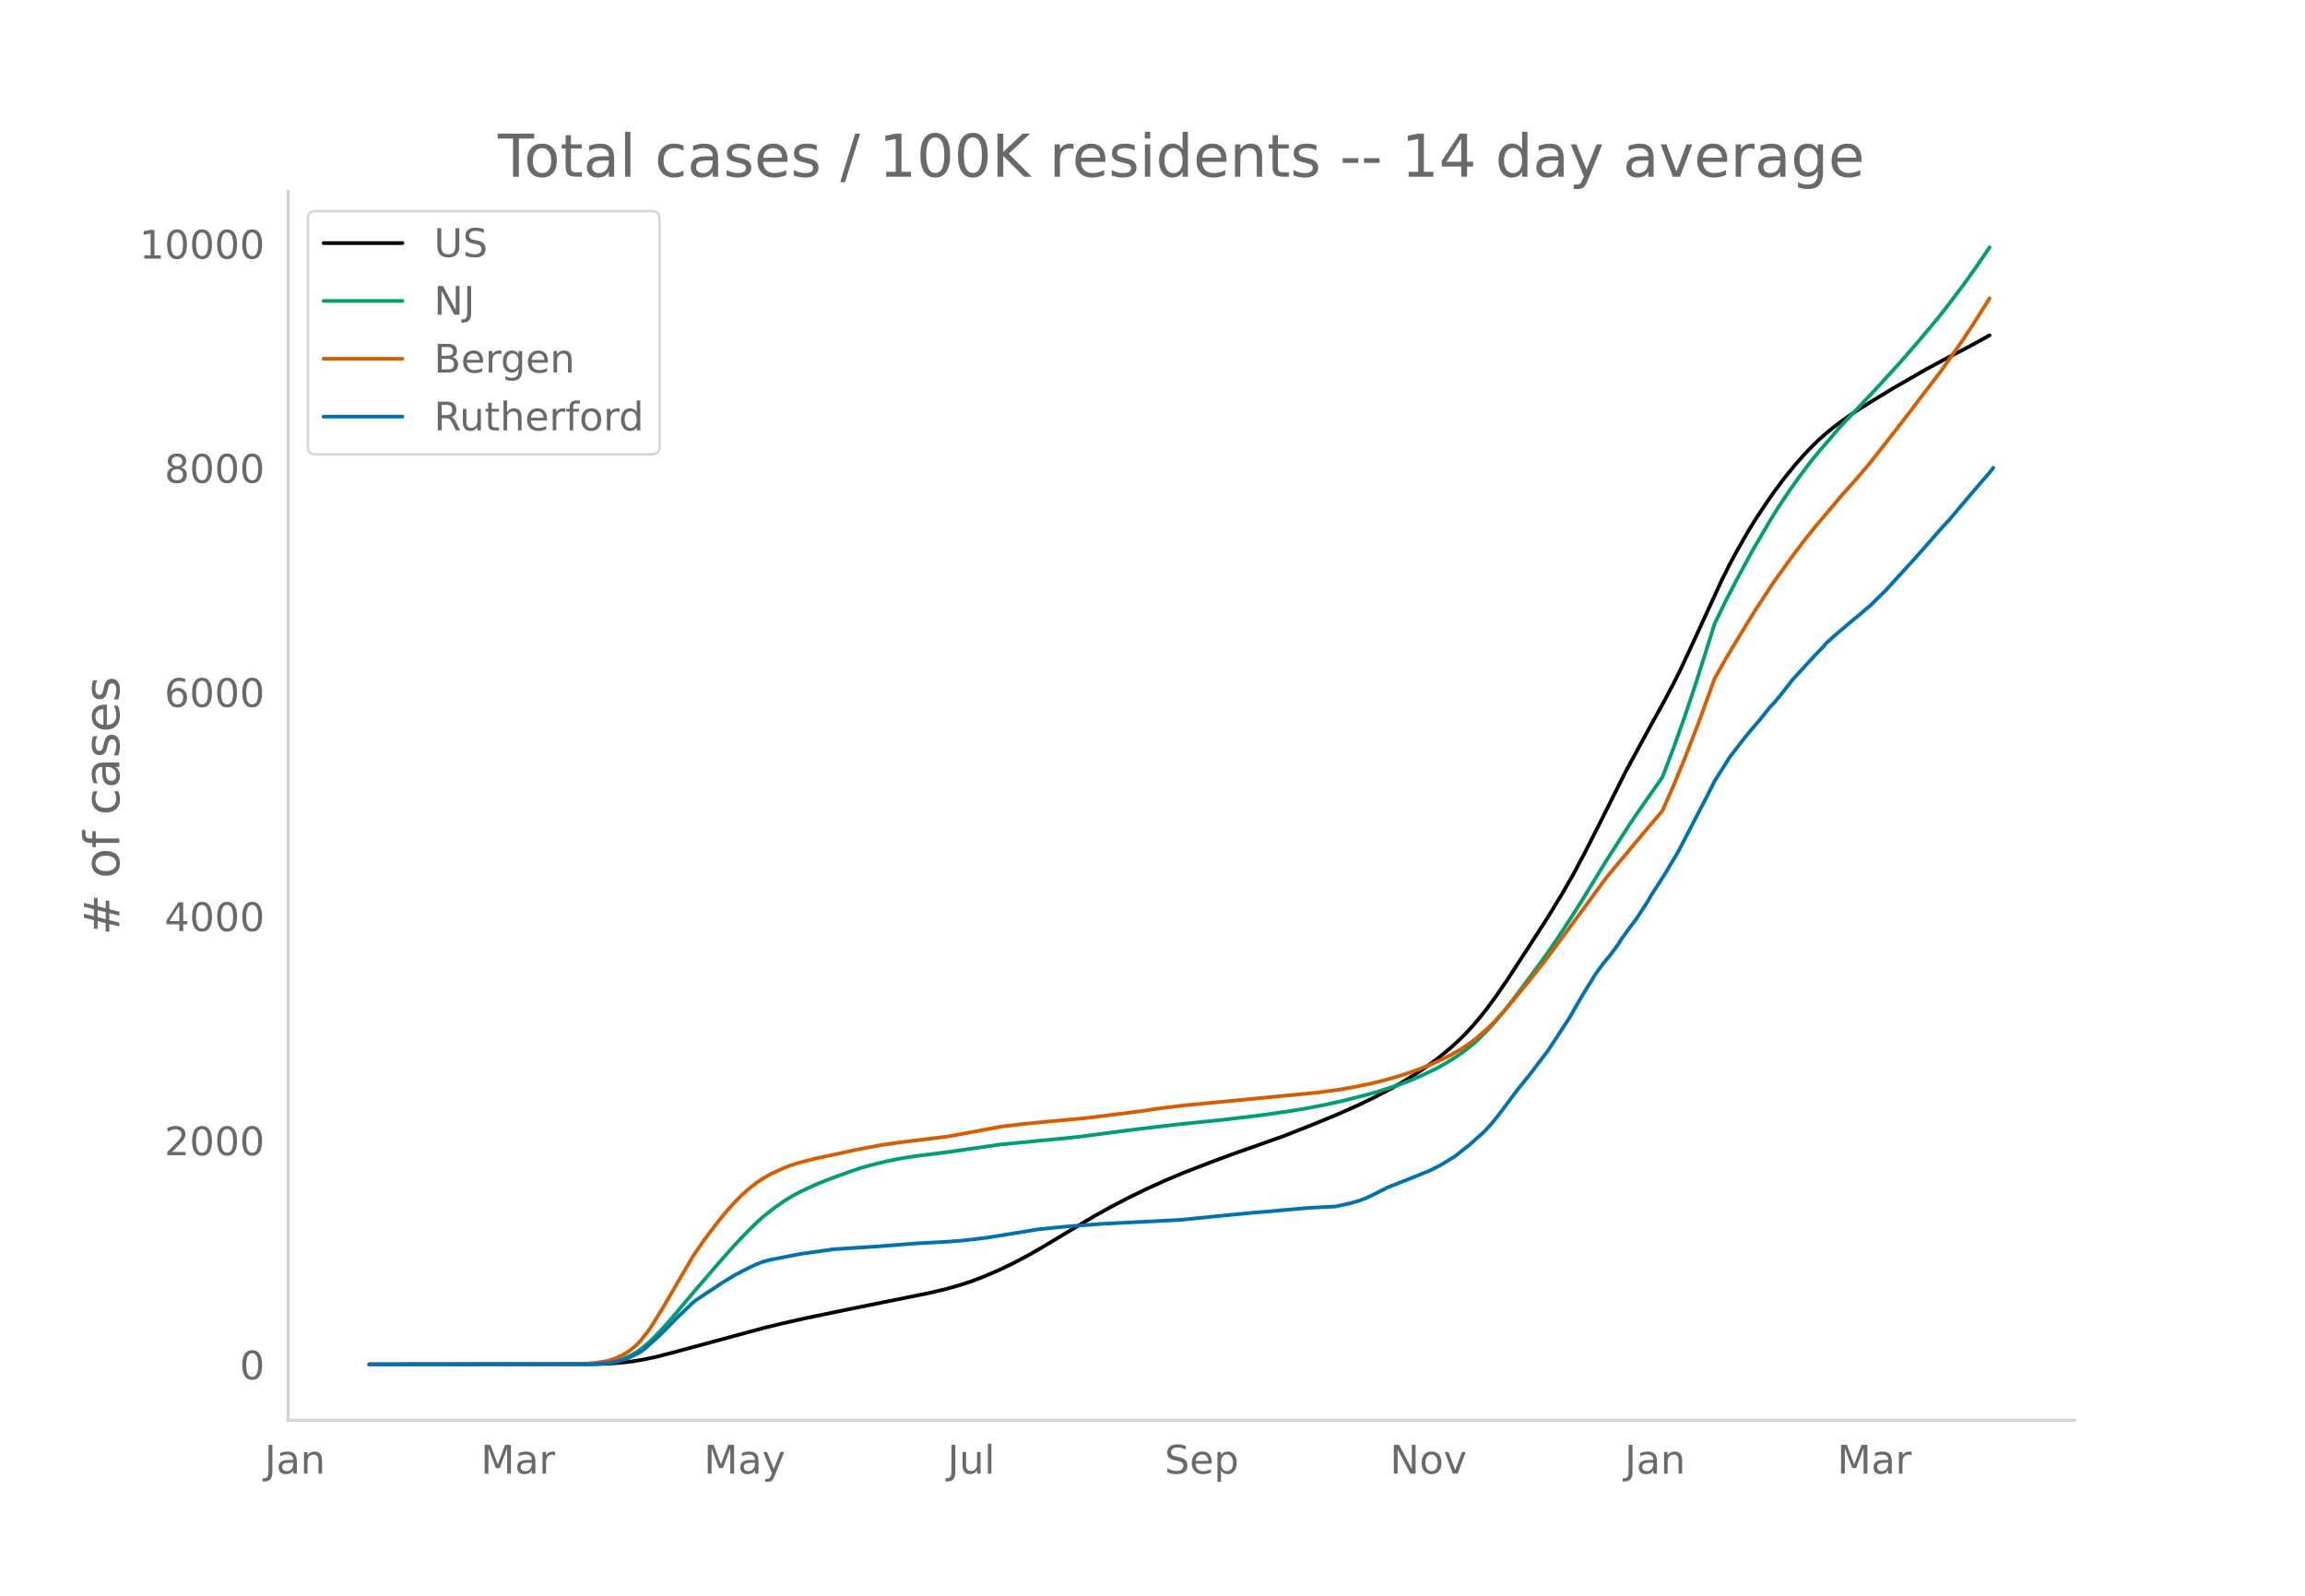
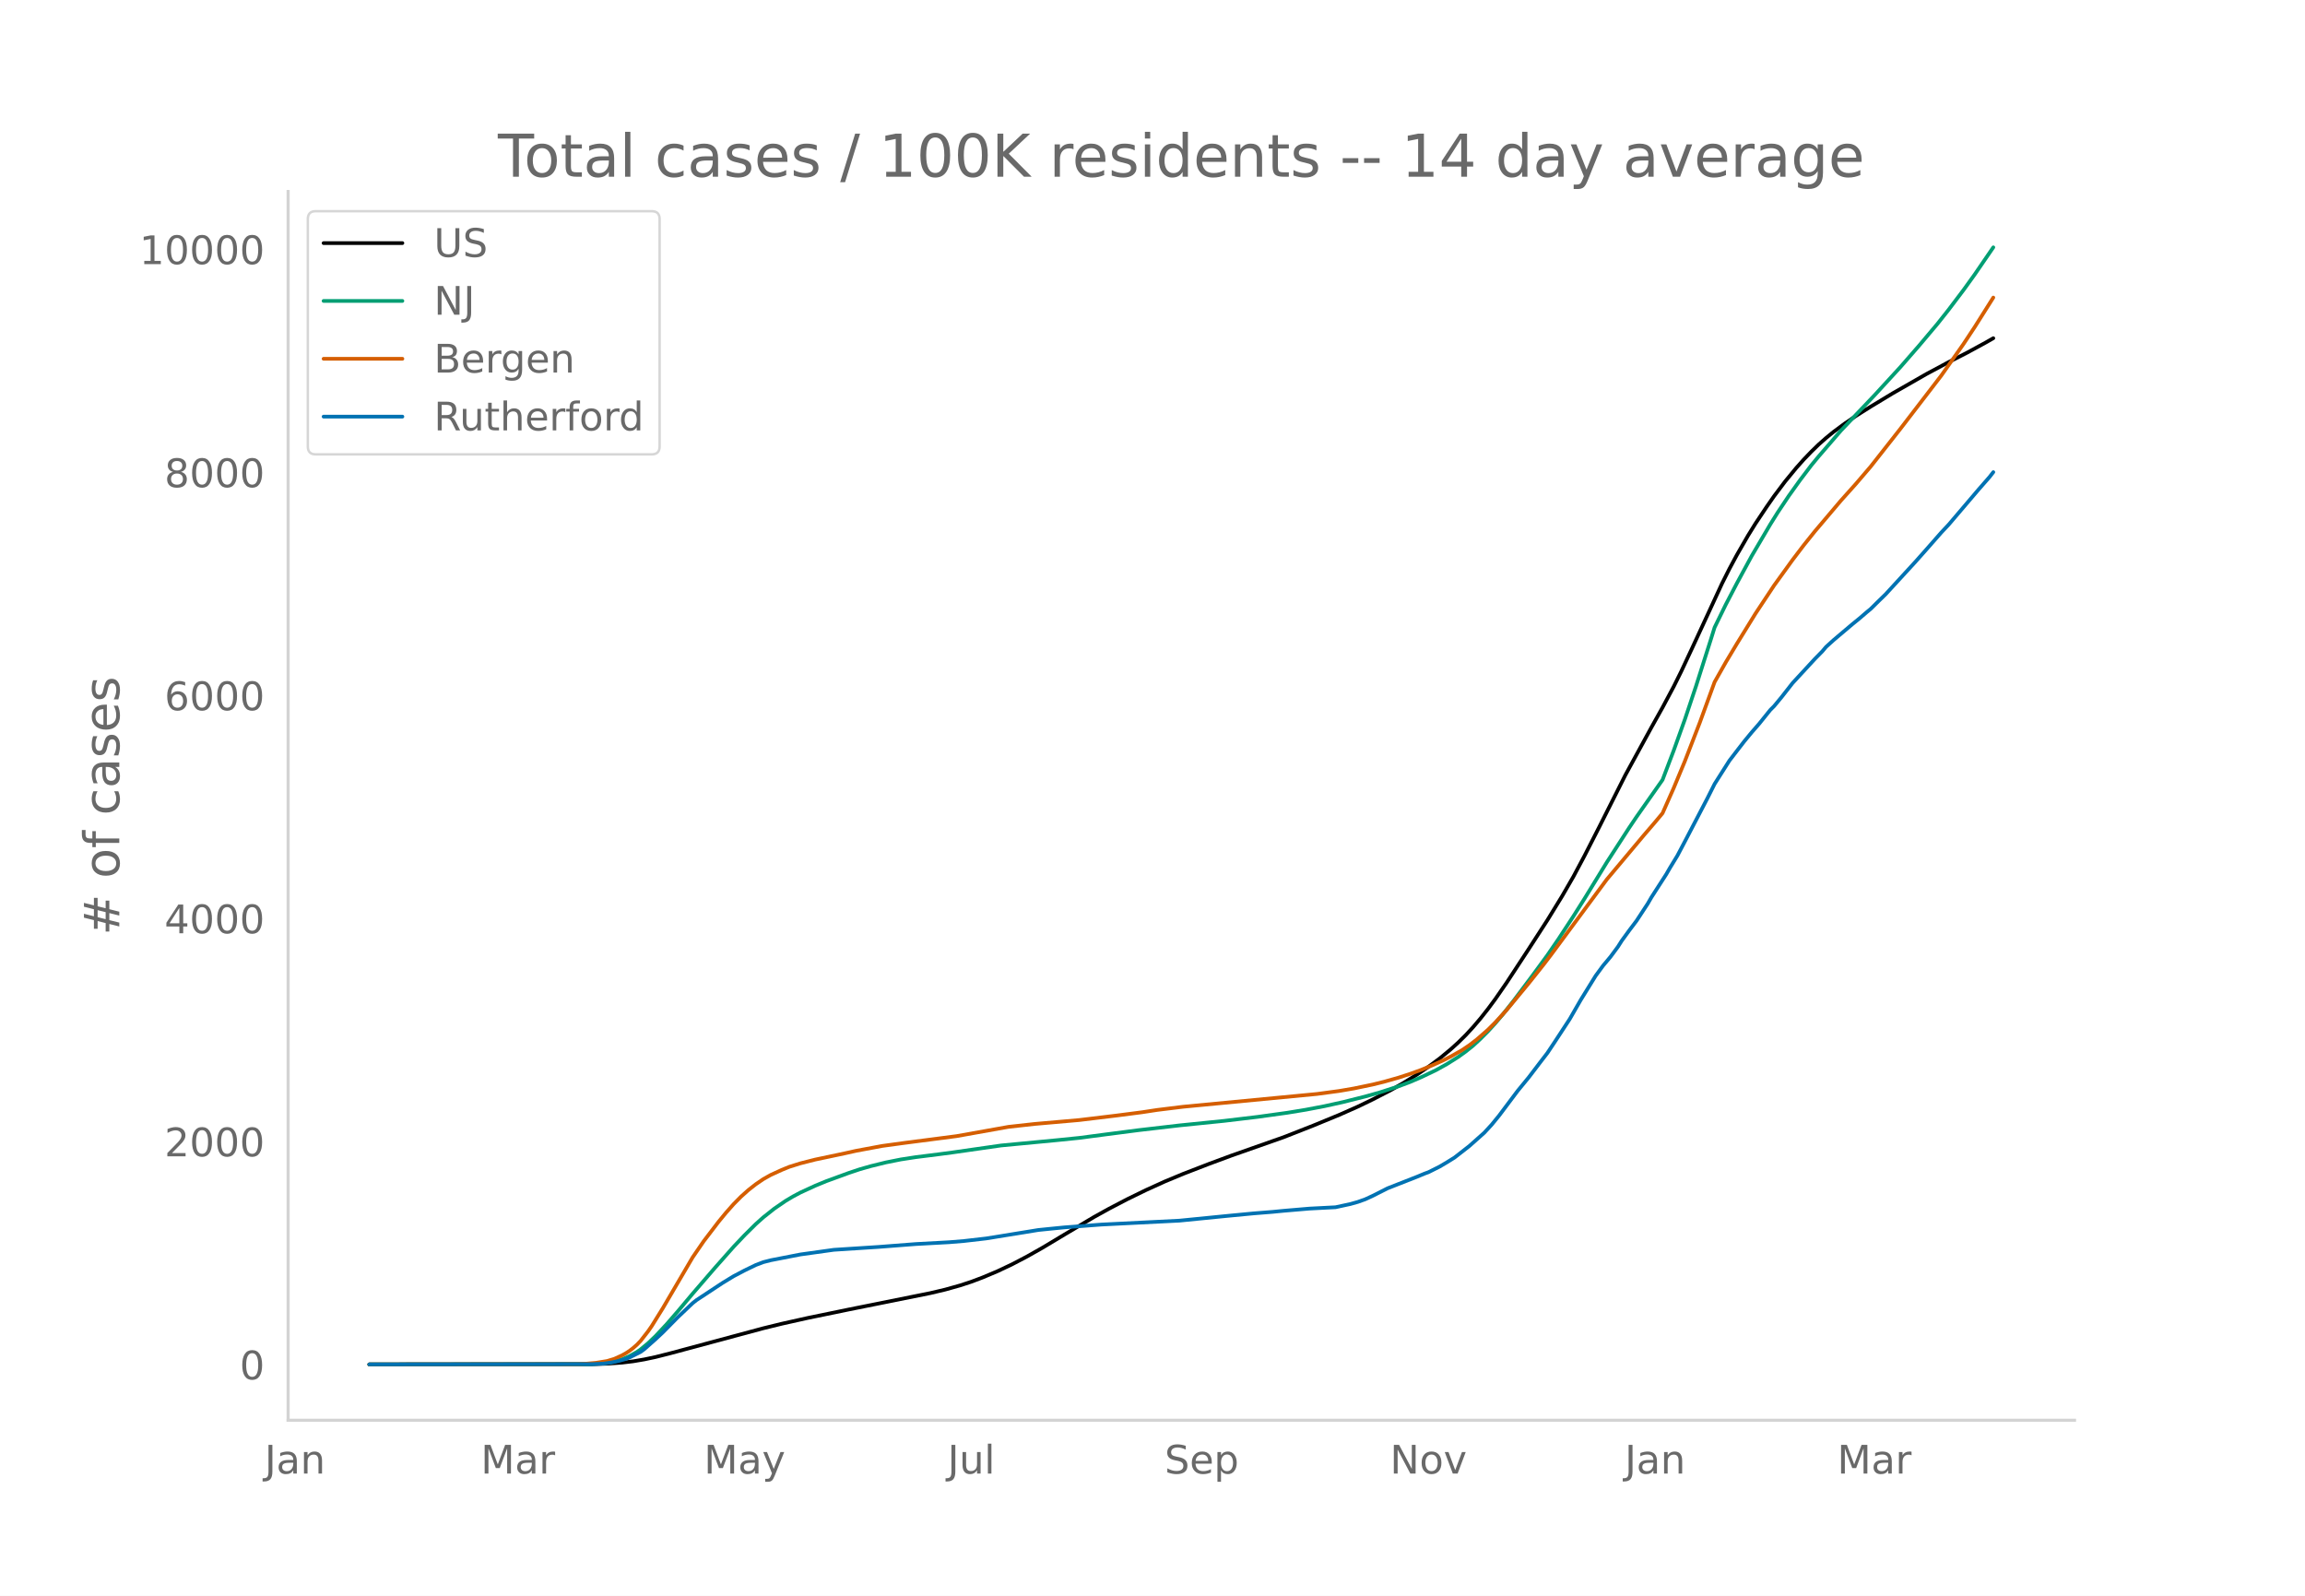
<svg xmlns="http://www.w3.org/2000/svg" xmlns:xlink="http://www.w3.org/1999/xlink" height="864" viewBox="0 0 936 648" width="1248">
  <defs>
    <style>*{stroke-linecap:butt;stroke-linejoin:round}</style>
  </defs>
  <g id="figure_1">
    <path d="M0 648h936V0H0z" style="fill:#fff" id="patch_1" />
    <g id="axes_1">
      <path d="M117 576.72h725.4V77.76H117z" style="fill:none" id="patch_2" />
-       <path clip-path="url(#p200cdbda52)" d="m149.973 554.04 90.543-.087 6.036-.193 6.036-.44 4.527-.545 4.527-.772 4.528-.967 6.036-1.532 37.726-10.203 7.545-1.853 10.564-2.37 16.6-3.434 33.198-6.71 6.036-1.433 6.037-1.704 4.527-1.492 4.527-1.715 6.036-2.552 6.036-2.87 6.036-3.177 6.037-3.43 9.054-5.452 12.072-7.202 6.037-3.362 7.545-3.96 7.545-3.693 7.545-3.446 7.546-3.16 10.563-4.101 9.054-3.37 21.127-7.474 12.072-4.761 10.564-4.372 7.545-3.356 6.036-2.928 7.545-3.913 4.527-2.581 6.037-3.75 4.527-3.094 4.527-3.367 4.527-3.764 3.018-2.745 3.018-2.99 3.018-3.276 3.018-3.566 3.019-3.838 3.018-4.1 4.527-6.572 9.054-13.875 7.545-11.72 6.037-9.892 4.527-7.869 4.527-8.53 6.036-11.87 10.563-21.09 10.564-19.425 4.527-8.136 4.527-8.52 3.018-6.109 4.527-9.71 12.073-26.24 3.018-6.03 3.018-5.64 4.527-7.893 3.018-4.895 4.527-6.82 3.018-4.356 4.528-6.046 4.527-5.527 3.018-3.404 3.018-3.16 3.018-2.95 3.018-2.678 3.018-2.474 4.527-3.375 4.527-3.108 6.037-3.827 9.054-5.496 13.581-7.813 9.055-4.877 7.545-3.878 7.545-4.128 1.51-.86h0" style="fill:none;stroke:#000;stroke-linecap:round;stroke-width:1.5" id="line2d_1" />
-       <path clip-path="url(#p200cdbda52)" d="m149.973 554.04 89.034-.103 4.527-.222 3.018-.294 3.018-.572 3.018-.89 3.018-1.278 3.018-1.708 1.51-1.062 3.017-2.502 3.019-2.891 4.527-4.866 4.527-5.25 6.036-7.217 9.054-10.546 7.546-8.557 4.527-4.805 4.527-4.51 3.018-2.716 4.527-3.604 4.527-3.116 3.018-1.806 3.018-1.614 6.037-2.792 4.527-1.87 9.054-3.328 4.527-1.519 4.527-1.29 6.037-1.494 6.036-1.21 6.036-.934 9.054-1.142 6.036-.805 19.618-2.824 22.636-2.163 9.054-.925 10.563-1.395 13.582-1.77 16.6-1.938 18.108-1.847 13.582-1.626 12.072-1.682 7.545-1.242 7.545-1.445 7.546-1.672 9.054-2.286 6.036-1.707 7.545-2.465 4.528-1.708 4.527-1.95 6.036-2.898 4.527-2.52 4.527-2.868 3.018-2.182 3.018-2.427 3.018-2.8 3.019-3.046 3.018-3.325 3.018-3.567 4.527-5.776 7.545-10.116 6.036-8.279 4.528-6.636 6.036-9.264 4.527-7.197 9.054-14.83 9.054-14.056 3.019-4.507 10.563-15.104 4.527-11.961 4.527-12.671 4.527-13.582 6.037-19.09 1.509-4.873 4.527-9.298 4.527-8.726 6.036-11.186 7.545-12.886 3.018-4.848 4.528-6.812 4.527-6.358 4.527-6.001 3.018-3.676 4.527-5.271 4.527-5.273 7.545-7.976 6.037-6.38 10.563-11.56 7.545-8.697 7.546-8.999 4.527-5.753 6.036-8.026 4.527-6.32 6.036-8.821h0" style="fill:none;stroke:#009e73;stroke-linecap:round;stroke-width:1.5" id="line2d_2" />
-       <path clip-path="url(#p200cdbda52)" d="m149.973 554.04 84.506-.096 3.019-.148 4.527-.402 4.527-.734 3.018-.935 3.018-1.375 1.51-.845 1.508-.985 1.51-1.172 1.508-1.326 1.51-1.577 3.017-3.88 1.51-2.181 4.527-7.331 12.072-20.696 4.527-6.627 6.036-7.943 3.018-3.68 3.019-3.431 3.018-3.069 3.018-2.712 3.018-2.377 3.018-2.07 3.018-1.711 4.527-2.077 3.018-1.235 4.527-1.433 6.037-1.538 6.036-1.276 6.036-1.289 4.527-1.012 10.564-1.98 9.054-1.244 15.09-1.832 3.018-.398 16.6-3.091 4.527-.83 9.054-1.11 7.546-.73 18.108-1.679 22.636-2.853 6.036-.925 10.564-1.306 54.325-5.216 9.055-1.224 6.036-1.043 7.545-1.58 4.527-1.115L567.98 437l4.528-1.484 4.527-1.64 4.527-1.865 4.527-2.06 3.018-1.546 4.527-2.574 3.018-2.04 3.018-2.323 4.528-3.97 3.018-3.02 4.527-4.982 9.054-11.02 6.036-7.626 3.018-3.977 22.636-30.742 15.09-18.084 4.528-5.301 3.018-3.643 4.527-10.263 4.527-10.95 6.036-15.666 6.037-16.63 4.527-8.039 4.527-7.599 7.545-12.294 7.545-11.46 7.546-10.492 4.527-5.976 4.527-5.679 10.563-12.523 6.036-6.777 6.037-7.085 12.072-15.428 16.6-21.715 9.054-12.924 4.527-6.887 6.036-9.595h0" style="fill:none;stroke:#d55e00;stroke-linecap:round;stroke-width:1.5" id="line2d_3" />
-       <path clip-path="url(#p200cdbda52)" d="m149.973 554.04 90.543-.107 4.527-.213 3.018-.426 3.018-.622 3.018-.834 1.51-.604 4.526-2.291 1.51-1.12 4.527-4.03 3.018-2.842 6.036-6.146 6.036-5.754 1.51-1.208 10.562-6.997 4.528-2.77 4.527-2.399 4.527-2.202 3.018-1.154 3.018-.782 12.072-2.362 13.582-1.9 18.108-1.172 15.091-1.173 13.581-.746 6.037-.497 9.054-1.048 21.127-3.445 4.527-.462 6.036-.604 15.09-1.154 31.69-1.599 19.618-1.953 10.563-1.013 7.546-.604 4.527-.444 10.563-.905 10.564-.551 6.036-1.314 3.018-.853 3.018-1.083 3.018-1.403 6.036-3.073 12.073-4.76 3.018-1.26 1.509-.551 4.527-2.273 3.018-1.794 3.018-1.883 6.036-4.724 6.037-5.4 3.018-3.285 3.018-3.712 7.545-10.106 4.527-5.54 4.527-5.968 3.018-3.943 3.018-4.547 6.037-9.27 4.527-7.904 6.036-9.804 3.018-4.138 3.018-3.623 3.018-4.103 1.51-2.398 3.017-4.173 3.019-4.014 4.527-6.945 1.509-2.628 6.036-9.413 1.509-2.629 3.018-4.973 3.018-5.754 4.527-8.72 4.527-8.72 3.019-6.04 6.036-9.555 3.018-3.942 3.018-3.925 3.018-3.677 3.018-3.48 4.527-5.649 1.51-1.51 3.017-3.658 4.528-5.808 9.054-9.857 3.018-3.09 1.51-1.794 3.017-2.753 7.545-6.411 3.018-2.469 3.019-2.61 1.509-1.244 3.018-3.001 3.018-2.949 12.072-13.213 4.527-5.115 6.037-6.91 3.018-3.232 12.072-14.244 4.527-5.203 1.51-1.954h0" style="fill:none;stroke:#0072b2;stroke-linecap:round;stroke-width:1.5" id="line2d_4" />
+       <path clip-path="url(#p5990333d6b)" d="m149.973 554.04 90.543-.086 6.036-.193 6.036-.438 4.527-.541 4.527-.77 4.528-.961 6.036-1.525 37.726-10.152 7.545-1.844 10.564-2.359 16.6-3.417 33.198-6.676 6.036-1.427 6.037-1.696 4.527-1.484 4.527-1.707 6.036-2.54 6.036-2.855 6.036-3.162 6.037-3.412 9.054-5.426 12.072-7.166 6.037-3.346 7.545-3.94 7.545-3.676 7.545-3.428 7.546-3.145 10.563-4.08 9.054-3.354 21.127-7.437 12.072-4.738 10.564-4.35 7.545-3.34 6.036-2.914 7.545-3.893 4.527-2.57 6.037-3.731 4.527-3.078 4.527-3.35 4.527-3.746 3.018-2.731 3.018-2.976 3.018-3.26 3.018-3.548 3.019-3.82 3.018-4.079 4.527-6.54 9.054-13.807 7.545-11.662 6.037-9.843 4.527-7.83 4.527-8.49 6.036-11.81 10.563-20.987 10.564-19.33 4.527-8.096 4.527-8.478 3.018-6.079 4.527-9.662 12.073-26.111 3.018-6 3.018-5.614 4.527-7.853 3.018-4.87 4.527-6.787 3.018-4.335 4.528-6.017 4.527-5.499 3.018-3.387 3.018-3.145 3.018-2.934 3.018-2.666 3.018-2.462 4.527-3.358 4.527-3.094 6.037-3.808 9.054-5.468 13.581-7.774 9.055-4.854 7.545-3.858 7.545-4.108 3.018-1.722h0" style="fill:none;stroke:#000;stroke-linecap:round;stroke-width:1.5" id="line2d_1" />
+       <path clip-path="url(#p5990333d6b)" d="m149.973 554.04 89.034-.102 4.527-.222 3.018-.292 3.018-.57 3.018-.886 3.018-1.27 3.018-1.7 1.51-1.056 3.017-2.49 3.019-2.877 4.527-4.842 4.527-5.224 6.036-7.182 9.054-10.495 7.546-8.515 4.527-4.781 4.527-4.487 3.018-2.703 4.527-3.586 4.527-3.101 3.018-1.797 3.018-1.606 6.037-2.778 4.527-1.862 9.054-3.31 4.527-1.512 4.527-1.285 6.037-1.486 6.036-1.205 6.036-.928 9.054-1.137 6.036-.8 19.618-2.811 22.636-2.152 9.054-.92 10.563-1.39 13.582-1.76 16.6-1.929 18.108-1.838 13.582-1.618 12.072-1.673 7.545-1.236 7.545-1.438 7.546-1.664 9.054-2.275 6.036-1.698 7.545-2.453 4.528-1.7 4.527-1.94 6.036-2.884 4.527-2.507 4.527-2.855 3.018-2.17 3.018-2.416 3.018-2.786 3.019-3.03 3.018-3.31 3.018-3.55 4.527-5.747 7.545-10.066 6.036-8.238 4.528-6.604 6.036-9.218 4.527-7.162 9.054-14.757 9.054-13.987 3.019-4.484 10.563-15.03 4.527-11.903 4.527-12.609 4.527-13.515 6.037-18.995 1.509-4.85 4.527-9.253 4.527-8.682 6.036-11.132 7.545-12.822 3.018-4.824 4.528-6.78 4.527-6.326 4.527-5.972 3.018-3.657 4.527-5.245 4.527-5.247 7.545-7.937 6.037-6.349 10.563-11.502 7.545-8.655 7.546-8.955 4.527-5.725 6.036-7.986 4.527-6.29 7.545-11.006h0" style="fill:none;stroke:#009e73;stroke-linecap:round;stroke-width:1.5" id="line2d_2" />
+       <path clip-path="url(#p5990333d6b)" d="m149.973 554.04 84.506-.095 3.019-.148 4.527-.4 4.527-.73 3.018-.93 3.018-1.37 1.51-.84 1.508-.98 1.51-1.166 1.508-1.32 1.51-1.569 3.017-3.861 1.51-2.17 4.527-7.295 12.072-20.595 4.527-6.594 6.036-7.903 3.018-3.664 3.019-3.413 3.018-3.053 3.018-2.7 3.018-2.365 3.018-2.06 3.018-1.703 4.527-2.066 3.018-1.23 4.527-1.424 6.037-1.532 6.036-1.269 6.036-1.282 4.527-1.008 10.564-1.97 9.054-1.238 21.127-2.745 21.126-3.775 10.564-1.172 18.108-1.585 15.09-1.82 10.564-1.365 6.036-.92 10.564-1.3 54.325-5.19 9.055-1.218 6.036-1.037 7.545-1.573 4.527-1.11 6.036-1.712 4.528-1.477 4.527-1.63 4.527-1.857 4.527-2.05 3.018-1.539 4.527-2.56 3.018-2.031 3.018-2.312 4.528-3.95 3.018-3.005 4.527-4.957 9.054-10.966 6.036-7.589 3.018-3.958 22.636-30.59 15.09-17.995 4.528-5.276 3.018-3.625 4.527-10.212 4.527-10.895 6.036-15.59 6.037-16.549 4.527-7.999 4.527-7.561 7.545-12.234 7.545-11.403 7.546-10.441 4.527-5.947 4.527-5.65 10.563-12.463 6.036-6.743 6.037-7.05 12.072-15.353 16.6-21.607 9.054-12.861 4.527-6.853 7.545-11.964h0" style="fill:none;stroke:#d55e00;stroke-linecap:round;stroke-width:1.5" id="line2d_3" />
+       <path clip-path="url(#p5990333d6b)" d="m149.973 554.04 90.543-.106 4.527-.212 3.018-.424 3.018-.619 3.018-.83 1.51-.601 4.526-2.28 1.51-1.114 4.527-4.011 3.018-2.828 6.036-6.115 6.036-5.726 1.51-1.202 10.562-6.963 4.528-2.757 4.527-2.386 4.527-2.192 3.018-1.148 3.018-.778 12.072-2.35 13.582-1.891 18.108-1.167 15.091-1.166 13.581-.743 6.037-.494 9.054-1.043 21.127-3.429 4.527-.46 6.036-.6 15.09-1.149 31.69-1.59 19.618-1.945 10.563-1.007 7.546-.6 4.527-.443 10.563-.9 10.564-.549 6.036-1.308 3.018-.848 3.018-1.078 3.018-1.396 6.036-3.058 12.073-4.736 3.018-1.255 1.509-.548 4.527-2.262 3.018-1.785 3.018-1.873 6.036-4.701 6.037-5.373 3.018-3.27 3.018-3.693 7.545-10.056 4.527-5.514 4.527-5.938 3.018-3.924 3.018-4.524 6.037-9.226 4.527-7.864 6.036-9.756 3.018-4.118 3.018-3.605 3.018-4.082 1.51-2.386 3.017-4.153 3.019-3.995 4.527-6.91 1.509-2.615 6.036-9.367 1.509-2.616 3.018-4.948 3.018-5.726 4.527-8.678 4.527-8.677 3.019-6.01 6.036-9.508 3.018-3.923 3.018-3.906 3.018-3.658 3.018-3.464 4.527-5.62 1.51-1.502 3.017-3.641 4.528-5.78 9.054-9.808 3.018-3.075 1.51-1.785 3.017-2.74 7.545-6.38 3.018-2.456 3.019-2.598 1.509-1.237 3.018-2.987 3.018-2.933 12.072-13.15 4.527-5.09 6.037-6.874 3.018-3.216 12.072-14.174 4.527-5.179 1.51-1.944h0" style="fill:none;stroke:#0072b2;stroke-linecap:round;stroke-width:1.5" id="line2d_4" />
      <path d="M117 576.72V77.76" style="fill:none;stroke:#d3d3d3;stroke-linecap:square;stroke-linejoin:miter;stroke-width:1.25" id="patch_3" />
      <path d="M117 576.72h725.4" style="fill:none;stroke:#d3d3d3;stroke-linecap:square;stroke-linejoin:miter;stroke-width:1.25" id="patch_4" />
      <g id="matplotlib.axis_1">
        <g id="xtick_1">
          <g style="fill:#696969" transform="matrix(.16 0 0 -.16 107.46 598.378)" id="text_1">
            <defs>
              <path d="M9.813 72.906h9.859V5.078q0-13.187-5-19.14-5-5.954-16.094-5.954h-3.75v8.297h3.078q6.531 0 9.219 3.672Q9.813-4.39 9.813 5.078z" id="DejaVuSans-74" />
              <path d="M34.281 27.484q-10.89 0-15.093-2.484-4.204-2.484-4.204-8.5 0-4.781 3.157-7.594 3.156-2.797 8.562-2.797 7.485 0 12 5.297 4.516 5.297 4.516 14.078v2zm17.922 3.72V0H43.22v8.297Q40.14 3.328 35.547.953q-4.594-2.375-11.234-2.375-8.391 0-13.36 4.719Q6 8.016 6 15.922q0 9.219 6.172 13.906 6.187 4.688 18.437 4.688h12.61v.89q0 6.203-4.078 9.594-4.078 3.39-11.453 3.39-4.688 0-9.141-1.124-4.438-1.125-8.531-3.375v8.312q4.921 1.906 9.562 2.844 4.64.953 9.031.953 11.875 0 17.735-6.156 5.86-6.14 5.86-18.64z" id="DejaVuSans-97" />
              <path d="M54.89 33.016V0h-8.984v32.719q0 7.765-3.031 11.61-3.031 3.858-9.078 3.858-7.281 0-11.484-4.64-4.204-4.625-4.204-12.64V0H9.08v54.688h9.03v-8.5q3.235 4.937 7.594 7.374Q30.078 56 35.797 56q9.422 0 14.25-5.828 4.844-5.828 4.844-17.156z" id="DejaVuSans-110" />
            </defs>
            <use xlink:href="#DejaVuSans-74" />
            <use x="29.492" xlink:href="#DejaVuSans-97" />
            <use x="90.771" xlink:href="#DejaVuSans-110" />
          </g>
        </g>
        <g id="xtick_2">
          <g style="fill:#696969" transform="matrix(.16 0 0 -.16 195.24 598.378)" id="text_2">
            <defs>
              <path d="M9.813 72.906h14.703l18.593-49.61 18.703 49.61h14.704V0H66.89v64.016l-18.797-50h-9.907l-18.796 50V0H9.813z" id="DejaVuSans-77" />
              <path d="M41.11 46.297q-1.516.875-3.297 1.281Q36.03 48 33.89 48q-7.625 0-11.703-4.953-4.079-4.953-4.079-14.234V0H9.08v54.688h9.03v-8.5q2.844 4.984 7.375 7.39Q30.031 56 36.531 56q.922 0 2.047-.125 1.125-.11 2.484-.36z" id="DejaVuSans-114" />
            </defs>
            <use xlink:href="#DejaVuSans-77" />
            <use x="86.279" xlink:href="#DejaVuSans-97" />
            <use x="147.559" xlink:href="#DejaVuSans-114" />
          </g>
        </g>
        <g id="xtick_3">
          <g style="fill:#696969" transform="matrix(.16 0 0 -.16 285.847 598.378)" id="text_3">
            <defs>
              <path d="M32.172-5.078q-3.797-9.766-7.422-12.735-3.61-2.984-9.656-2.984H7.906v7.516h5.282q3.703 0 5.75 1.765Q21-9.766 23.483-3.219l1.61 4.094-22.11 53.813H12.5l17.094-42.766 17.093 42.766h9.516z" id="DejaVuSans-121" />
            </defs>
            <use xlink:href="#DejaVuSans-77" />
            <use x="86.279" xlink:href="#DejaVuSans-97" />
            <use x="147.559" xlink:href="#DejaVuSans-121" />
          </g>
        </g>
        <g id="xtick_4">
          <g style="fill:#696969" transform="matrix(.16 0 0 -.16 384.786 598.378)" id="text_4">
            <defs>
              <path d="M8.5 21.578v33.11h8.984V21.922q0-7.766 3.016-11.656 3.031-3.875 9.094-3.875 7.265 0 11.484 4.64 4.234 4.64 4.234 12.656v31h8.985V0h-8.984v8.406Q42.047 3.422 37.718 1q-4.313-2.422-10.032-2.422-9.421 0-14.312 5.86Q8.5 10.296 8.5 21.578zM31.11 56z" id="DejaVuSans-117" />
              <path d="M9.422 75.984h8.984V0H9.422z" id="DejaVuSans-108" />
            </defs>
            <use xlink:href="#DejaVuSans-74" />
            <use x="29.492" xlink:href="#DejaVuSans-117" />
            <use x="92.871" xlink:href="#DejaVuSans-108" />
          </g>
        </g>
        <g id="xtick_5">
          <g style="fill:#696969" transform="matrix(.16 0 0 -.16 472.92 598.378)" id="text_5">
            <defs>
              <path d="M53.516 70.516V60.89q-5.61 2.687-10.594 4-4.984 1.328-9.625 1.328-8.047 0-12.422-3.125t-4.375-8.89q0-4.845 2.906-7.313 2.907-2.453 11.016-3.97l5.953-1.218q11.031-2.11 16.281-7.406 5.25-5.297 5.25-14.172 0-10.61-7.11-16.078-7.093-5.469-20.812-5.469-5.172 0-11.015 1.172Q13.14.922 6.89 3.219v10.156q6-3.36 11.765-5.078 5.766-1.703 11.328-1.703 8.438 0 13.032 3.312 4.593 3.328 4.593 9.485 0 5.359-3.297 8.39-3.296 3.032-10.812 4.547L27.484 33.5q-11.03 2.188-15.968 6.875-4.922 4.688-4.922 13.047 0 9.672 6.812 15.234 6.813 5.563 18.766 5.563 5.14 0 10.453-.938 5.328-.922 10.89-2.765z" id="DejaVuSans-83" />
              <path d="M56.203 29.594v-4.39H14.891q.593-9.282 5.593-14.142 5-4.859 13.938-4.859 5.172 0 10.031 1.266 4.86 1.265 9.656 3.812v-8.5Q49.266.734 44.187-.344 39.11-1.422 33.892-1.422q-13.094 0-20.735 7.61-7.64 7.625-7.64 20.625 0 13.421 7.25 21.296Q20.016 56 32.328 56q11.031 0 17.453-7.11 6.422-7.093 6.422-19.296zm-8.984 2.64q-.094 7.36-4.125 11.75-4.032 4.407-10.672 4.407-7.516 0-12.031-4.25-4.516-4.25-5.203-11.97z" id="DejaVuSans-101" />
              <path d="M18.11 8.203v-29H9.077v75.484h9.031v-8.296q2.844 4.875 7.157 7.234Q29.594 56 35.594 56q9.968 0 16.187-7.906 6.235-7.907 6.235-20.797T51.78 6.484q-6.218-7.906-16.187-7.906-6 0-10.328 2.375-4.313 2.375-7.157 7.25zm30.578 19.094q0 9.906-4.079 15.547-4.078 5.64-11.203 5.64-7.14 0-11.218-5.64-4.079-5.64-4.079-15.547 0-9.906 4.078-15.547 4.079-5.64 11.22-5.64 7.124 0 11.202 5.64t4.078 15.547z" id="DejaVuSans-112" />
            </defs>
            <use xlink:href="#DejaVuSans-83" />
            <use x="63.477" xlink:href="#DejaVuSans-101" />
            <use x="125" xlink:href="#DejaVuSans-112" />
          </g>
        </g>
        <g id="xtick_6">
          <g style="fill:#696969" transform="matrix(.16 0 0 -.16 564.437 598.378)" id="text_6">
            <defs>
              <path d="M9.813 72.906h13.28l32.329-60.984v60.984h9.562V0h-13.28L19.39 60.984V0H9.813z" id="DejaVuSans-78" />
              <path d="M30.61 48.39q-7.22 0-11.422-5.64-4.204-5.64-4.204-15.453 0-9.813 4.172-15.453 4.188-5.64 11.453-5.64 7.188 0 11.375 5.655 4.203 5.672 4.203 15.438 0 9.719-4.203 15.406-4.187 5.688-11.375 5.688zm0 7.61q11.718 0 18.406-7.625 6.703-7.61 6.703-21.078 0-13.422-6.703-21.078-6.688-7.64-18.407-7.64-11.765 0-18.437 7.64-6.656 7.656-6.656 21.078 0 13.469 6.656 21.078Q18.844 56 30.609 56z" id="DejaVuSans-111" />
              <path d="M2.984 54.688H12.5L29.594 8.797l17.093 45.89h9.516L35.687 0H23.485z" id="DejaVuSans-118" />
            </defs>
            <use xlink:href="#DejaVuSans-78" />
            <use x="74.805" xlink:href="#DejaVuSans-111" />
            <use x="135.986" xlink:href="#DejaVuSans-118" />
          </g>
        </g>
        <g id="xtick_7">
          <g style="fill:#696969" transform="matrix(.16 0 0 -.16 659.771 598.378)" id="text_7">
            <use xlink:href="#DejaVuSans-74" />
            <use x="29.492" xlink:href="#DejaVuSans-97" />
            <use x="90.771" xlink:href="#DejaVuSans-110" />
          </g>
        </g>
        <g id="xtick_8">
          <g style="fill:#696969" transform="matrix(.16 0 0 -.16 746.044 598.378)" id="text_8">
            <use xlink:href="#DejaVuSans-77" />
            <use x="86.279" xlink:href="#DejaVuSans-97" />
            <use x="147.559" xlink:href="#DejaVuSans-114" />
          </g>
        </g>
      </g>
      <g id="matplotlib.axis_2">
        <g id="ytick_1">
          <g style="fill:#696969" transform="matrix(.16 0 0 -.16 97.32 560.119)" id="text_9">
            <defs>
              <path d="M31.781 66.406q-7.61 0-11.453-7.5Q16.5 51.422 16.5 36.375q0-14.984 3.828-22.484 3.844-7.5 11.453-7.5 7.672 0 11.5 7.5 3.844 7.5 3.844 22.484 0 15.047-3.844 22.531-3.828 7.5-11.5 7.5zm0 7.813q12.266 0 18.735-9.703 6.468-9.688 6.468-28.141 0-18.406-6.468-28.11-6.47-9.687-18.735-9.687-12.25 0-18.718 9.688-6.47 9.703-6.47 28.109 0 18.453 6.47 28.14Q19.53 74.22 31.78 74.22z" id="DejaVuSans-48" />
            </defs>
            <use xlink:href="#DejaVuSans-48" />
          </g>
        </g>
        <g id="ytick_2">
-           <g style="fill:#696969" transform="matrix(.16 0 0 -.16 66.78 469.1)" id="text_10">
+           <g style="fill:#696969" transform="matrix(.16 0 0 -.16 66.78 469.547)" id="text_10">
            <defs>
              <path d="M19.188 8.297h34.421V0H7.33v8.297q5.609 5.812 15.296 15.594 9.703 9.797 12.188 12.64 4.734 5.313 6.609 9 1.89 3.688 1.89 7.25 0 5.813-4.078 9.469-4.078 3.672-10.625 3.672-4.64 0-9.797-1.61-5.14-1.609-11-4.89v9.969Q13.767 71.78 18.938 73q5.188 1.219 9.485 1.219 11.328 0 18.062-5.672 6.735-5.656 6.735-15.125 0-4.5-1.688-8.531-1.672-4.016-6.125-9.485-1.218-1.422-7.765-8.187-6.532-6.766-18.453-18.922z" id="DejaVuSans-50" />
            </defs>
            <use xlink:href="#DejaVuSans-50" />
            <use x="63.623" xlink:href="#DejaVuSans-48" />
            <use x="127.246" xlink:href="#DejaVuSans-48" />
            <use x="190.869" xlink:href="#DejaVuSans-48" />
          </g>
        </g>
        <g id="ytick_3">
-           <g style="fill:#696969" transform="matrix(.16 0 0 -.16 66.78 378.08)" id="text_11">
+           <g style="fill:#696969" transform="matrix(.16 0 0 -.16 66.78 378.974)" id="text_11">
            <defs>
              <path d="M37.797 64.313 12.89 25.39h24.906zm-2.594 8.593H47.61V25.391h10.407v-8.203H47.609V0h-9.812v17.188H4.89v9.515z" id="DejaVuSans-52" />
            </defs>
            <use xlink:href="#DejaVuSans-52" />
            <use x="63.623" xlink:href="#DejaVuSans-48" />
            <use x="127.246" xlink:href="#DejaVuSans-48" />
            <use x="190.869" xlink:href="#DejaVuSans-48" />
          </g>
        </g>
        <g id="ytick_4">
-           <g style="fill:#696969" transform="matrix(.16 0 0 -.16 66.78 287.06)" id="text_12">
+           <g style="fill:#696969" transform="matrix(.16 0 0 -.16 66.78 288.402)" id="text_12">
            <defs>
              <path d="M33.016 40.375q-6.641 0-10.532-4.547-3.875-4.531-3.875-12.437 0-7.86 3.875-12.438 3.891-4.562 10.532-4.562 6.64 0 10.515 4.562 3.875 4.578 3.875 12.438 0 7.906-3.875 12.437-3.875 4.547-10.515 4.547zm19.578 30.922v-8.984q-3.719 1.75-7.5 2.671-3.782.938-7.5.938-9.766 0-14.922-6.594-5.14-6.594-5.875-19.922 2.875 4.25 7.219 6.516 4.359 2.266 9.578 2.266 10.984 0 17.36-6.672 6.374-6.657 6.374-18.125 0-11.235-6.64-18.032-6.641-6.78-17.672-6.78-12.657 0-19.344 9.687-6.688 9.703-6.688 28.109 0 17.281 8.204 27.563 8.203 10.28 22.015 10.28 3.719 0 7.5-.734t7.89-2.187z" id="DejaVuSans-54" />
            </defs>
            <use xlink:href="#DejaVuSans-54" />
            <use x="63.623" xlink:href="#DejaVuSans-48" />
            <use x="127.246" xlink:href="#DejaVuSans-48" />
            <use x="190.869" xlink:href="#DejaVuSans-48" />
          </g>
        </g>
        <g id="ytick_5">
-           <g style="fill:#696969" transform="matrix(.16 0 0 -.16 66.78 196.04)" id="text_13">
+           <g style="fill:#696969" transform="matrix(.16 0 0 -.16 66.78 197.83)" id="text_13">
            <defs>
              <path d="M31.781 34.625q-7.031 0-11.062-3.766-4.016-3.765-4.016-10.343 0-6.594 4.016-10.36Q24.75 6.391 31.78 6.391q7.032 0 11.078 3.78 4.063 3.798 4.063 10.345 0 6.578-4.031 10.343-4.016 3.766-11.11 3.766zm-9.86 4.188q-6.343 1.562-9.89 5.906Q8.5 49.079 8.5 55.329q0 8.733 6.219 13.812 6.234 5.078 17.062 5.078 10.89 0 17.094-5.078 6.203-5.079 6.203-13.813 0-6.25-3.547-10.61-3.531-4.343-9.828-5.906 7.125-1.656 11.094-6.5 3.984-4.828 3.984-11.796 0-10.61-6.468-16.282-6.47-5.656-18.532-5.656-12.047 0-18.531 5.656-6.469 5.672-6.469 16.282 0 6.968 4 11.797 4.016 4.843 11.14 6.5zM18.314 54.39q0-5.657 3.53-8.828 3.548-3.172 9.938-3.172 6.36 0 9.938 3.172 3.593 3.171 3.593 8.828 0 5.672-3.593 8.843-3.578 3.172-9.938 3.172-6.39 0-9.937-3.172-3.532-3.172-3.532-8.843z" id="DejaVuSans-56" />
            </defs>
            <use xlink:href="#DejaVuSans-56" />
            <use x="63.623" xlink:href="#DejaVuSans-48" />
            <use x="127.246" xlink:href="#DejaVuSans-48" />
            <use x="190.869" xlink:href="#DejaVuSans-48" />
          </g>
        </g>
        <g id="ytick_6">
-           <g style="fill:#696969" transform="matrix(.16 0 0 -.16 56.6 105.021)" id="text_14">
+           <g style="fill:#696969" transform="matrix(.16 0 0 -.16 56.6 107.258)" id="text_14">
            <defs>
              <path d="M12.406 8.297h16.11v55.625l-17.532-3.516v8.985l17.438 3.515h9.86V8.296H54.39V0H12.406z" id="DejaVuSans-49" />
            </defs>
            <use xlink:href="#DejaVuSans-49" />
            <use x="63.623" xlink:href="#DejaVuSans-48" />
            <use x="127.246" xlink:href="#DejaVuSans-48" />
            <use x="190.869" xlink:href="#DejaVuSans-48" />
            <use x="254.492" xlink:href="#DejaVuSans-48" />
          </g>
        </g>
        <g style="fill:#696969" transform="matrix(0 -.2 -.2 0 48.44 379.813)" id="text_15">
          <defs>
            <path d="M51.125 44H36.922l-4.11-16.313h14.313zm-7.328 27.781-5.078-20.265h14.265L58.11 71.78h7.813L60.89 51.516h15.234V44h-17.14l-4-16.313h15.53V20.22H53.079L48 0h-7.813l5.032 20.219H30.906L25.875 0h-7.86l5.079 20.219H7.719v7.468h17.187L29 44H13.281v7.516h17.625l4.985 20.265z" id="DejaVuSans-35" />
            <path d="M37.11 75.984V68.5h-8.594q-4.828 0-6.72-1.953-1.874-1.953-1.874-7.031v-4.828h14.797v-6.985H19.922V0H10.89v47.703H2.297v6.984h8.594V58.5q0 9.125 4.25 13.297 4.25 4.187 13.468 4.187z" id="DejaVuSans-102" />
            <path d="M48.781 52.594v-8.407q-3.812 2.11-7.64 3.157-3.828 1.047-7.735 1.047-8.75 0-13.593-5.547-4.829-5.532-4.829-15.547 0-10.016 4.829-15.563 4.843-5.53 13.593-5.53 3.907 0 7.735 1.046 3.828 1.047 7.64 3.156V2.094Q45.016.344 40.984-.531q-4.015-.89-8.562-.89-12.36 0-19.64 7.765-7.266 7.765-7.266 20.953 0 13.375 7.343 21.031Q20.22 56 33.016 56q4.14 0 8.093-.86 3.953-.843 7.672-2.546z" id="DejaVuSans-99" />
            <path d="M44.281 53.078v-8.5q-3.797 1.953-7.906 2.922-4.094.984-8.5.984-6.688 0-10.031-2.047-3.344-2.046-3.344-6.156 0-3.125 2.39-4.906 2.391-1.781 9.626-3.39l3.078-.688q9.562-2.047 13.593-5.781 4.032-3.735 4.032-10.422 0-7.625-6.032-12.078-6.03-4.438-16.578-4.438-4.39 0-9.156.86Q10.688.296 5.422 2v9.281q4.984-2.594 9.812-3.89 4.829-1.282 9.579-1.282 6.343 0 9.75 2.172 3.421 2.172 3.421 6.125 0 3.656-2.468 5.61-2.453 1.953-10.813 3.765l-3.125.735q-8.344 1.75-12.062 5.39-3.704 3.64-3.704 9.985 0 7.718 5.47 11.906Q16.75 56 26.811 56q4.97 0 9.36-.734 4.406-.72 8.11-2.188z" id="DejaVuSans-115" />
          </defs>
          <use xlink:href="#DejaVuSans-35" />
          <use x="83.789" xlink:href="#DejaVuSans-32" />
          <use x="115.576" xlink:href="#DejaVuSans-111" />
          <use x="176.758" xlink:href="#DejaVuSans-102" />
          <use x="211.963" xlink:href="#DejaVuSans-32" />
          <use x="243.75" xlink:href="#DejaVuSans-99" />
          <use x="298.73" xlink:href="#DejaVuSans-97" />
          <use x="360.01" xlink:href="#DejaVuSans-115" />
          <use x="412.109" xlink:href="#DejaVuSans-101" />
          <use x="473.633" xlink:href="#DejaVuSans-115" />
        </g>
      </g>
      <g style="fill:#696969" transform="matrix(.24 0 0 -.24 202.185 71.76)" id="text_16">
        <defs>
          <path d="M-.297 72.906h61.672v-8.312H35.5V0h-9.906v64.594H-.296z" id="DejaVuSans-84" />
          <path d="M18.313 70.219V54.688h18.5v-6.985h-18.5V18.016q0-6.688 1.828-8.594 1.828-1.906 7.453-1.906h9.218V0h-9.218q-10.407 0-14.36 3.875-3.953 3.89-3.953 14.14v29.688H2.687v6.984h6.594V70.22z" id="DejaVuSans-116" />
          <path d="M25.39 72.906h8.297L8.297-9.28H0z" id="DejaVuSans-47" />
          <path d="M9.813 72.906h9.859V42.094L52.39 72.906h12.703L28.906 38.922 67.672 0H54.688L19.672 35.11V0h-9.86z" id="DejaVuSans-75" />
          <path d="M9.422 54.688h8.984V0H9.422zm0 21.296h8.984v-11.39H9.422z" id="DejaVuSans-105" />
          <path d="M45.406 46.39v29.594h8.985V0h-8.985v8.203Q42.578 3.328 38.25.953q-4.313-2.375-10.375-2.375-9.906 0-16.14 7.906-6.22 7.922-6.22 20.813 0 12.89 6.22 20.797Q17.968 56 27.874 56q6.063 0 10.375-2.375 4.328-2.36 7.156-7.234zm-30.61-19.093q0-9.906 4.079-15.547 4.078-5.64 11.203-5.64 7.125 0 11.219 5.64 4.11 5.64 4.11 15.547 0 9.906-4.11 15.547-4.094 5.64-11.219 5.64-7.125 0-11.203-5.64-4.078-5.64-4.078-15.547z" id="DejaVuSans-100" />
          <path d="M4.89 31.39h26.313v-8H4.891z" id="DejaVuSans-45" />
          <path d="M45.406 27.984q0 9.766-4.031 15.125-4.016 5.375-11.297 5.375-7.219 0-11.25-5.375-4.031-5.359-4.031-15.125 0-9.718 4.031-15.093t11.25-5.375q7.281 0 11.297 5.375 4.031 5.375 4.031 15.093zm8.985-21.203q0-13.953-6.203-20.765Q42-20.797 29.203-20.797q-4.734 0-8.937.703-4.203.703-8.157 2.172v8.735q3.954-2.141 7.813-3.157 3.86-1.031 7.86-1.031 8.843 0 13.234 4.61 4.39 4.609 4.39 13.937v4.453q-2.781-4.844-7.125-7.234Q33.938 0 27.875 0 17.828 0 11.672 7.656q-6.156 7.672-6.156 20.328 0 12.688 6.156 20.344Q17.828 56 27.875 56q6.063 0 10.406-2.39 4.344-2.391 7.125-7.22v8.297h8.985z" id="DejaVuSans-103" />
        </defs>
        <use xlink:href="#DejaVuSans-84" />
        <use x="44.084" xlink:href="#DejaVuSans-111" />
        <use x="105.266" xlink:href="#DejaVuSans-116" />
        <use x="144.475" xlink:href="#DejaVuSans-97" />
        <use x="205.754" xlink:href="#DejaVuSans-108" />
        <use x="233.537" xlink:href="#DejaVuSans-32" />
        <use x="265.324" xlink:href="#DejaVuSans-99" />
        <use x="320.305" xlink:href="#DejaVuSans-97" />
        <use x="381.584" xlink:href="#DejaVuSans-115" />
        <use x="433.684" xlink:href="#DejaVuSans-101" />
        <use x="495.207" xlink:href="#DejaVuSans-115" />
        <use x="547.307" xlink:href="#DejaVuSans-32" />
        <use x="579.094" xlink:href="#DejaVuSans-47" />
        <use x="612.785" xlink:href="#DejaVuSans-32" />
        <use x="644.572" xlink:href="#DejaVuSans-49" />
        <use x="708.195" xlink:href="#DejaVuSans-48" />
        <use x="771.818" xlink:href="#DejaVuSans-48" />
        <use x="835.441" xlink:href="#DejaVuSans-75" />
        <use x="901.018" xlink:href="#DejaVuSans-32" />
        <use x="932.805" xlink:href="#DejaVuSans-114" />
        <use x="971.668" xlink:href="#DejaVuSans-101" />
        <use x="1033.191" xlink:href="#DejaVuSans-115" />
        <use x="1085.291" xlink:href="#DejaVuSans-105" />
        <use x="1113.074" xlink:href="#DejaVuSans-100" />
        <use x="1176.551" xlink:href="#DejaVuSans-101" />
        <use x="1238.074" xlink:href="#DejaVuSans-110" />
        <use x="1301.453" xlink:href="#DejaVuSans-116" />
        <use x="1340.662" xlink:href="#DejaVuSans-115" />
        <use x="1392.762" xlink:href="#DejaVuSans-32" />
        <use x="1424.549" xlink:href="#DejaVuSans-45" />
        <use x="1460.633" xlink:href="#DejaVuSans-45" />
        <use x="1496.717" xlink:href="#DejaVuSans-32" />
        <use x="1528.504" xlink:href="#DejaVuSans-49" />
        <use x="1592.127" xlink:href="#DejaVuSans-52" />
        <use x="1655.75" xlink:href="#DejaVuSans-32" />
        <use x="1687.537" xlink:href="#DejaVuSans-100" />
        <use x="1751.014" xlink:href="#DejaVuSans-97" />
        <use x="1812.293" xlink:href="#DejaVuSans-121" />
        <use x="1871.473" xlink:href="#DejaVuSans-32" />
        <use x="1903.26" xlink:href="#DejaVuSans-97" />
        <use x="1964.539" xlink:href="#DejaVuSans-118" />
        <use x="2023.719" xlink:href="#DejaVuSans-101" />
        <use x="2085.242" xlink:href="#DejaVuSans-114" />
        <use x="2126.355" xlink:href="#DejaVuSans-97" />
        <use x="2187.635" xlink:href="#DejaVuSans-103" />
        <use x="2251.111" xlink:href="#DejaVuSans-101" />
      </g>
      <g id="legend_1">
        <path d="M128.2 184.5h136.45q3.2 0 3.2-3.2V88.96q0-3.2-3.2-3.2H128.2q-3.2 0-3.2 3.2v92.34q0 3.2 3.2 3.2z" style="fill:none;opacity:.8;stroke:#ccc;stroke-linejoin:miter" id="patch_5" />
        <path d="M131.4 98.718h32" style="fill:none;stroke:#000;stroke-linecap:round;stroke-width:1.5" id="line2d_5" />
        <g style="fill:#696969" transform="matrix(.16 0 0 -.16 176.2 104.317)" id="text_17">
          <defs>
            <path d="M8.688 72.906h9.921V28.61q0-11.718 4.235-16.875 4.25-5.14 13.781-5.14 9.469 0 13.719 5.14 4.25 5.157 4.25 16.875v44.297H64.5V27.391q0-14.25-7.063-21.532-7.046-7.28-20.812-7.28-13.828 0-20.89 7.28-7.047 7.282-7.047 21.532z" id="DejaVuSans-85" />
          </defs>
          <use xlink:href="#DejaVuSans-85" />
          <use x="73.193" xlink:href="#DejaVuSans-83" />
        </g>
        <path d="M131.4 122.203h32" style="fill:none;stroke:#009e73;stroke-linecap:round;stroke-width:1.5" id="line2d_7" />
        <g style="fill:#696969" transform="matrix(.16 0 0 -.16 176.2 127.802)" id="text_18">
          <use xlink:href="#DejaVuSans-78" />
          <use x="74.805" xlink:href="#DejaVuSans-74" />
        </g>
        <path d="M131.4 145.688h32" style="fill:none;stroke:#d55e00;stroke-linecap:round;stroke-width:1.5" id="line2d_9" />
        <g style="fill:#696969" transform="matrix(.16 0 0 -.16 176.2 151.287)" id="text_19">
          <defs>
            <path d="M19.672 34.813V8.108H35.5q7.953 0 11.781 3.297 3.844 3.297 3.844 10.078 0 6.844-3.844 10.078-3.828 3.25-11.781 3.25zm0 29.984V42.828h14.61q7.218 0 10.75 2.703 3.546 2.719 3.546 8.282 0 5.515-3.547 8.25-3.531 2.734-10.75 2.734zm-9.86 8.11h25.204q11.28 0 17.375-4.688Q58.5 63.53 58.5 54.89q0-6.703-3.125-10.657-3.125-3.953-9.188-4.922 7.282-1.562 11.313-6.53 4.031-4.954 4.031-12.376 0-9.765-6.64-15.093Q48.25 0 35.984 0H9.812z" id="DejaVuSans-66" />
          </defs>
          <use xlink:href="#DejaVuSans-66" />
          <use x="68.604" xlink:href="#DejaVuSans-101" />
          <use x="130.127" xlink:href="#DejaVuSans-114" />
          <use x="169.49" xlink:href="#DejaVuSans-103" />
          <use x="232.967" xlink:href="#DejaVuSans-101" />
          <use x="294.49" xlink:href="#DejaVuSans-110" />
        </g>
        <path d="M131.4 169.173h32" style="fill:none;stroke:#0072b2;stroke-linecap:round;stroke-width:1.5" id="line2d_11" />
        <g style="fill:#696969" transform="matrix(.16 0 0 -.16 176.2 174.773)" id="text_20">
          <defs>
            <path d="M44.39 34.188q3.172-1.079 6.172-4.594 3-3.516 6.032-9.672L66.609 0H56l-9.313 18.703q-3.624 7.328-7.015 9.719-3.39 2.39-9.25 2.39h-10.75V0h-9.86v72.906h22.266q12.5 0 18.656-5.234 6.157-5.219 6.157-15.766 0-6.89-3.203-11.437-3.204-4.532-9.297-6.282zM19.673 64.797V38.922h12.406q7.125 0 10.766 3.297 3.64 3.297 3.64 9.687 0 6.39-3.64 9.64-3.64 3.25-10.766 3.25z" id="DejaVuSans-82" />
            <path d="M54.89 33.016V0h-8.984v32.719q0 7.765-3.031 11.61-3.031 3.858-9.078 3.858-7.281 0-11.484-4.64-4.204-4.625-4.204-12.64V0H9.08v75.984h9.03V46.188q3.235 4.937 7.594 7.374Q30.078 56 35.797 56q9.422 0 14.25-5.828 4.844-5.828 4.844-17.156z" id="DejaVuSans-104" />
          </defs>
          <use xlink:href="#DejaVuSans-82" />
          <use x="64.982" xlink:href="#DejaVuSans-117" />
          <use x="128.361" xlink:href="#DejaVuSans-116" />
          <use x="167.57" xlink:href="#DejaVuSans-104" />
          <use x="230.949" xlink:href="#DejaVuSans-101" />
          <use x="292.473" xlink:href="#DejaVuSans-114" />
          <use x="333.586" xlink:href="#DejaVuSans-102" />
          <use x="368.791" xlink:href="#DejaVuSans-111" />
          <use x="429.973" xlink:href="#DejaVuSans-114" />
          <use x="469.336" xlink:href="#DejaVuSans-100" />
        </g>
      </g>
    </g>
  </g>
  <defs>
-     <clipPath id="p200cdbda52">
+     <clipPath id="p5990333d6b">
      <path d="M117 77.76h725.4v498.96H117z" />
    </clipPath>
  </defs>
</svg>
